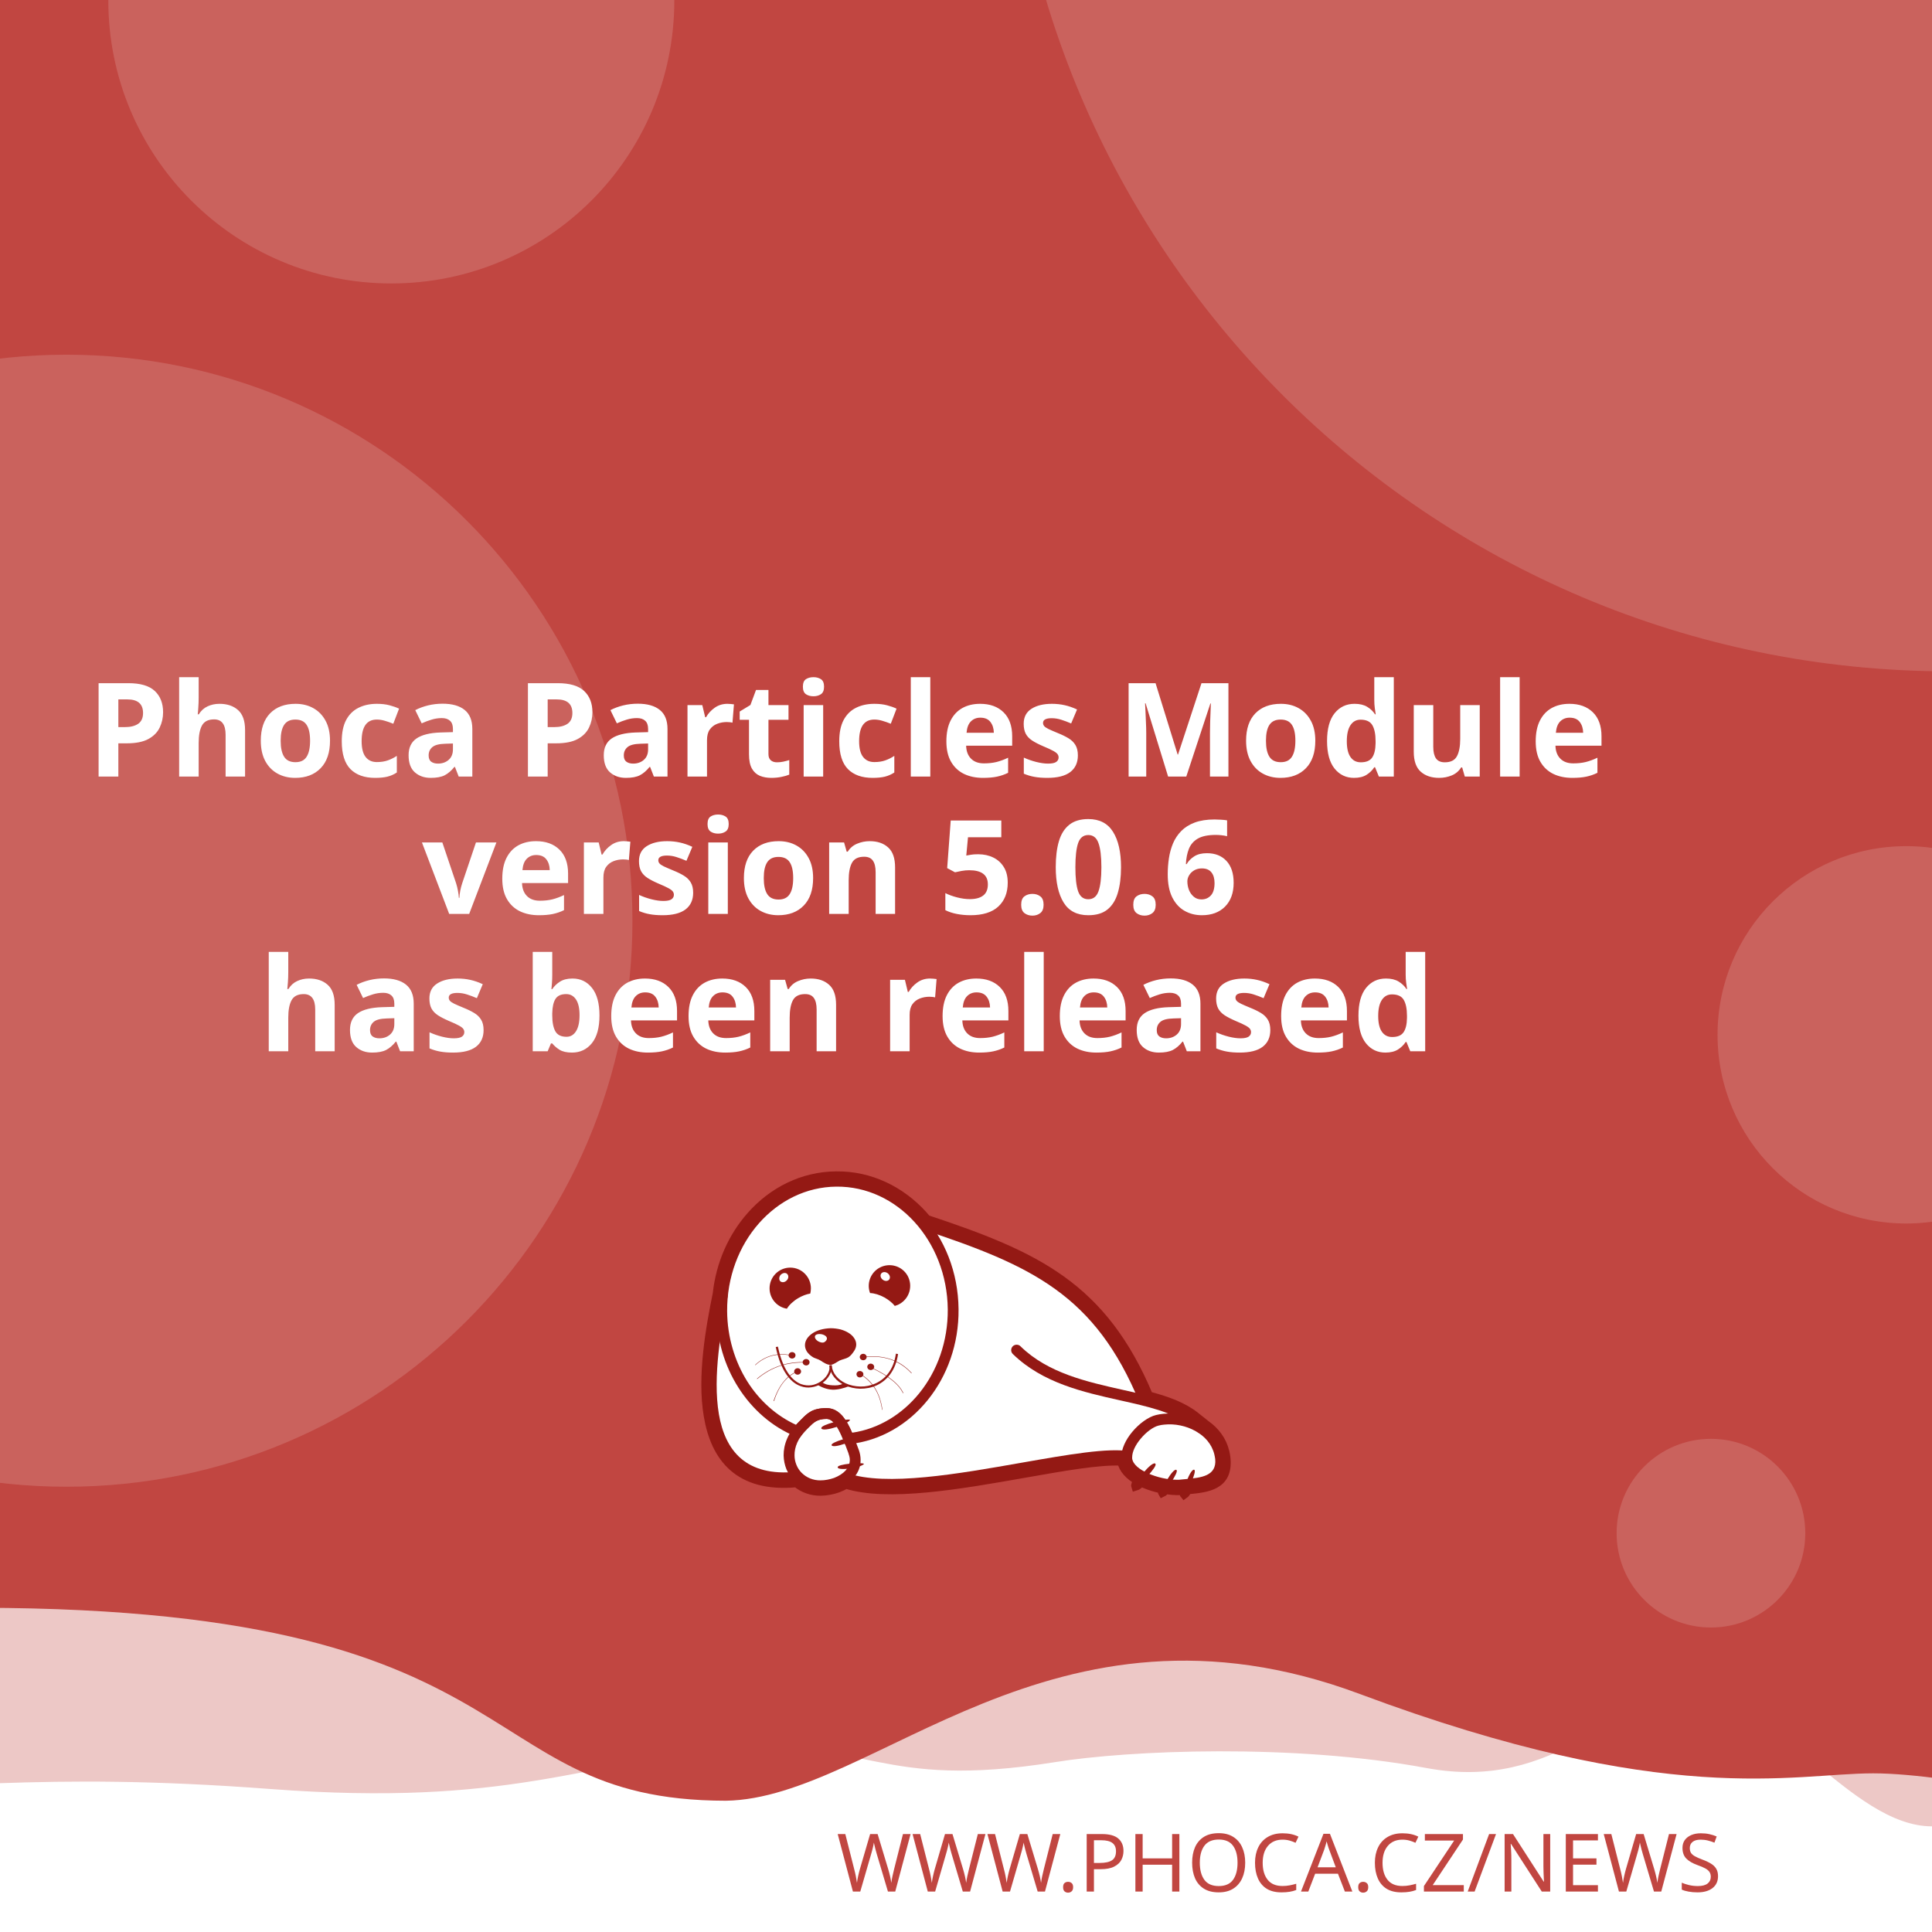
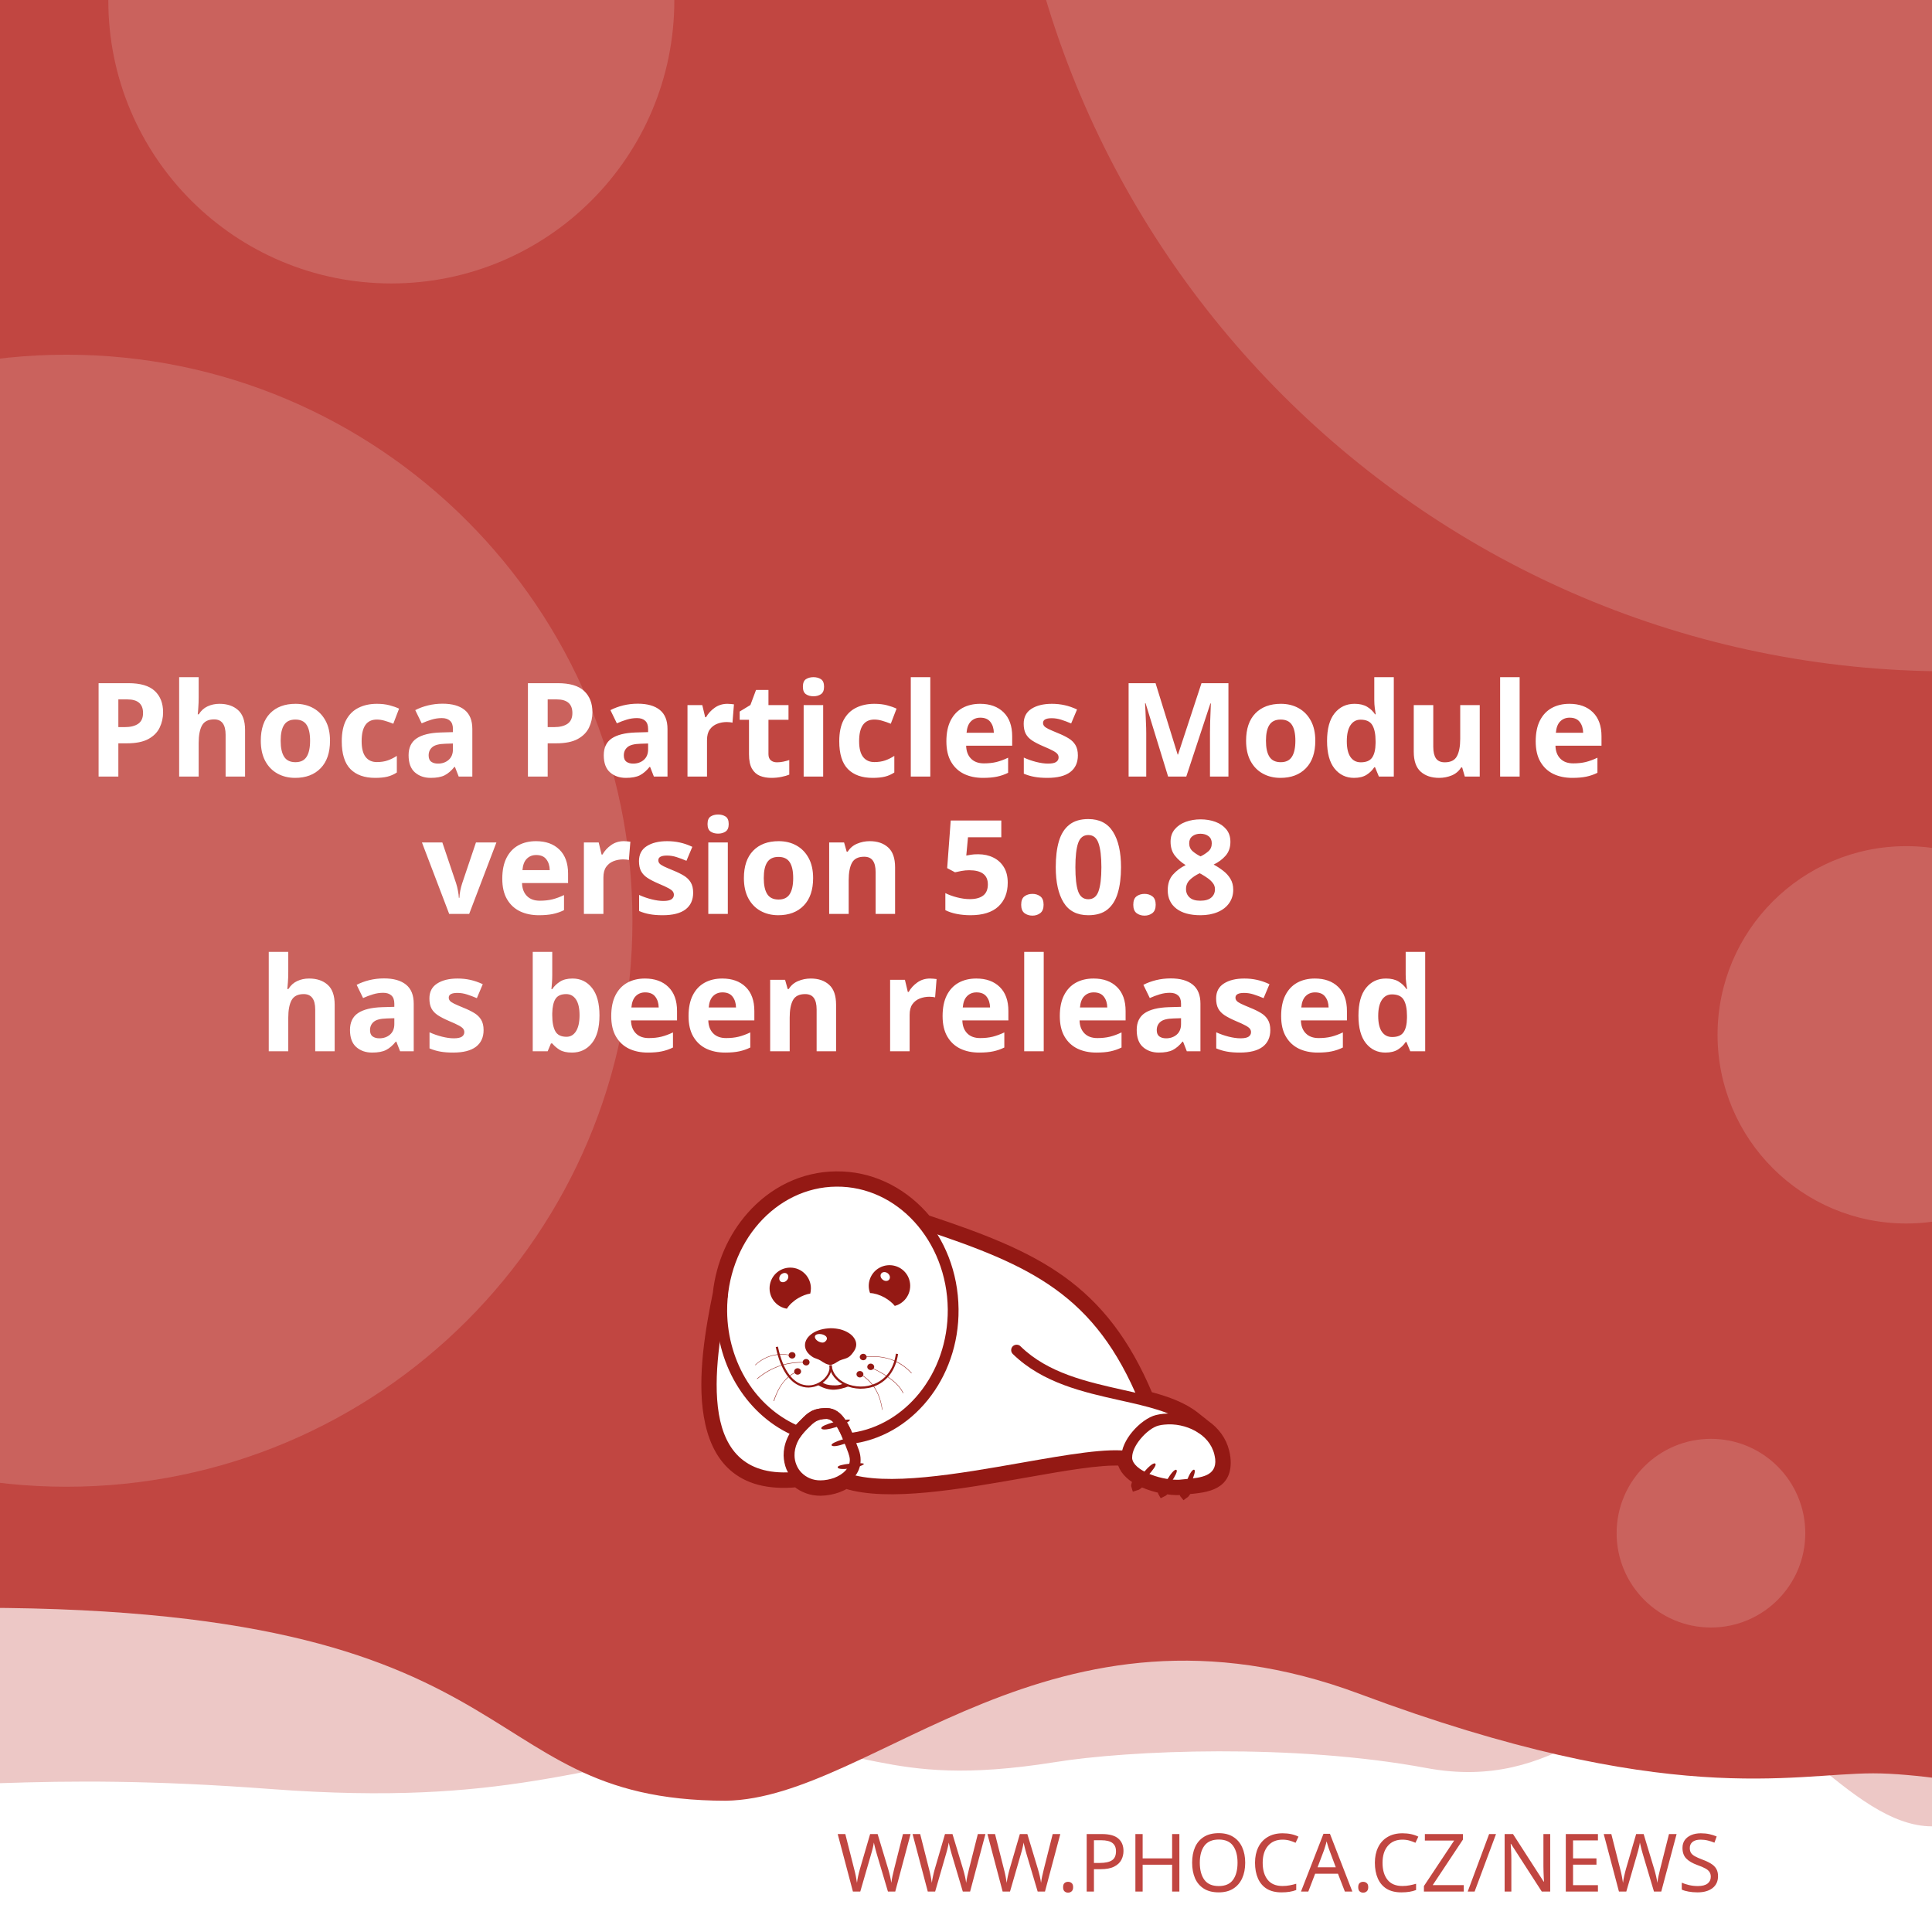
<svg xmlns="http://www.w3.org/2000/svg" width="512" height="512" viewBox="0 0 512 512" version="1.1" id="svg5">
  <defs id="defs2">
    <clipPath id="clip1">
      <path d="M 20,426 H 575 V 841.891 H 20 Z m 0,0" id="path2" />
    </clipPath>
  </defs>
  <g id="layer1">
    <path d="m -288.549,96.962 a 6.384,6.384 0 0 0 -6.384,6.384 v 81.087 a 6.384,6.384 0 0 0 6.384,6.384 h 81.083 a 6.384,6.384 0 0 0 6.384,-6.384 v -81.087 a 6.384,6.384 0 0 0 -6.384,-6.384 z m 16.084,16.188 c 0.591,-0.033 1.134,0.125 1.642,0.482 0.508,0.359 0.842,0.809 1.006,1.355 l 2.415,8.308 46.517,-2.44 c 0.829,-0.043 1.521,0.245 2.074,0.86 0.55,0.606 0.769,1.334 0.636,2.174 l -3.898,24.937 c -0.138,0.736 -0.57,1.497 -1.288,2.273 -0.719,0.787 -1.656,1.211 -2.797,1.272 l -32.861,1.721 3.038,10.253 27.775,-1.455 c 0.726,-0.04 1.351,0.178 1.887,0.648 0.523,0.483 0.803,1.086 0.844,1.812 0.038,0.726 -0.178,1.352 -0.648,1.887 -0.483,0.525 -1.086,0.806 -1.812,0.844 l -2.597,0.137 0.137,2.593 c 0.038,0.729 -0.178,1.356 -0.661,1.879 -0.472,0.535 -1.071,0.819 -1.8,0.856 -0.726,0.038 -1.353,-0.178 -1.879,-0.661 -0.535,-0.472 -0.814,-1.073 -0.852,-1.8 l -0.137,-2.593 -15.573,0.81 0.133,2.597 c 0.038,0.729 -0.176,1.356 -0.648,1.879 -0.483,0.535 -1.086,0.818 -1.812,0.856 -0.726,0.04 -1.352,-0.178 -1.887,-0.661 -0.525,-0.472 -0.806,-1.073 -0.844,-1.8 l -0.137,-2.597 -1.608,0.083 c -0.623,0.033 -1.193,-0.112 -1.721,-0.428 -0.515,-0.317 -0.883,-0.632 -1.11,-0.931 l -0.287,-0.507 -13.05,-49.343 -2.805,0.146 c -0.696,0.038 -1.312,-0.181 -1.858,-0.661 -0.545,-0.472 -0.835,-1.069 -0.873,-1.795 -0.038,-0.729 0.186,-1.353 0.682,-1.879 0.493,-0.535 1.083,-0.818 1.779,-0.856 z" style="fill:#ffffff;stroke-width:1;paint-order:stroke fill markers" id="path400" />
    <rect style="opacity:1;fill:#ffffff;stroke-width:5;stroke-linejoin:round;paint-order:stroke fill markers" id="rect723" width="512" height="512" x="0" y="0" />
    <path id="rect4460" style="opacity:0.3;fill:#C14641;fill-opacity:1;stroke-width:5;stroke-linejoin:round;paint-order:stroke fill markers" d="M -256,4 H 768 v 480 c 0,0 -42.667,-10 -64,-10 -21.333,0 -42.408,10 -64,10 -21.592,0 -42.667,-10 -64,-10 -21.333,0 -42.408,10 -64,10 -21.592,0 -41.887,-34.701 -63.221,-34.701 -21.333,0 -35.645,25.795 -70.761,19.246 -35.116,-6.549 -78.862,-4.741 -98.515,-1.547 -47.289,7.533 -49.247,-6.724 -87.369,-3.311 -38.122,3.413 -56.921,15.193 -120.307,10.429 -63.387,-4.764 -84.091,0.698 -135.827,-0.116 -21.333,0 -42.408,10 -64,10 -21.592,0 -42.667,-10 -64,-10 -21.333,0 -64,10 -64,10 z" />
    <path id="rect4460-5" style="fill:#C14641;fill-opacity:1;stroke-width:5;stroke-linejoin:round;paint-order:stroke fill markers" d="M -316,4.9999998e-7 H 708 V 480 c 0,0 -42.667,-10 -64,-10 -21.333,0 -42.408,10 -64,10 -21.592,0 -62.256,-10.048 -83.59,-10.048 -21.333,0 -54.449,9.448 -136.059,-21.03 -81.61,-30.478 -128.583,27.669 -167.971,28.291 -70.795,-0.042 -47.303,-54.288 -212.561,-50.983 C -185.439,429.534 -38.408,480 -60,480 c -21.592,0 -42.667,-10 -64,-10 -21.333,0 -42.408,10 -64,10 -21.592,0 -42.667,-10 -64,-10 -21.333,0 -64,10 -64,10 z" />
    <text xml:space="preserve" style="font-style:normal;font-weight:normal;font-size:21.333px;line-height:1.25;font-family:sans-serif;fill:#C14641;fill-opacity:1;stroke:none" x="484.042" y="501.277" id="text2910-3-7">
      <tspan id="tspan2908-6-5" x="484.042" y="501.277" style="font-style:normal;font-variant:normal;font-weight:300;font-stretch:normal;font-size:21.333px;font-family:Montserrat;-inkscape-font-specification:'Montserrat Light';text-align:end;text-anchor:end;fill:#C14641;fill-opacity:1">WWW.PHOCA.CZ/NEWS</tspan>
    </text>
    <text xml:space="preserve" style="font-style:normal;font-variant:normal;font-weight:600;font-stretch:normal;font-size:34.667px;line-height:1.05;font-family:Rubik;-inkscape-font-specification:'Rubik Semi-Bold';fill:#ffffff;fill-opacity:1;stroke:none" x="256" y="133" id="text11252">
      <tspan x="256" y="133" id="tspan403" style="text-align:center;text-anchor:middle" />
      <tspan x="256" y="169.4" style="font-size:34.667px;text-align:center;text-anchor:middle" id="tspan442" />
      <tspan x="256" y="205.8" style="font-size:34.667px;text-align:center;text-anchor:middle" id="tspan444">Phoca Particles Module</tspan>
-       <tspan x="256" y="242.2" id="tspan1992" style="font-size:34.667px;text-align:center;text-anchor:middle">version 5.0.6
+       <tspan x="256" y="242.2" id="tspan1992" style="font-size:34.667px;text-align:center;text-anchor:middle">version 5.0.8
</tspan>
      <tspan x="256" y="278.6" id="tspan2906" style="font-size:34.667px;text-align:center;text-anchor:middle">has been released</tspan>
      <tspan x="256" y="315" id="tspan1994" style="font-size:34.667px" />
    </text>
    <circle style="opacity:0.15;fill:#ffffff;fill-opacity:1;stroke-width:5;stroke-linejoin:round;paint-order:stroke fill markers" id="path8376" cx="516.67" cy="-72.081" r="250" />
    <circle style="opacity:0.15;fill:#ffffff;fill-opacity:1;stroke-width:5;stroke-linejoin:round;paint-order:stroke fill markers" id="path8376-9" cx="17.604" cy="244" r="150" />
    <circle style="opacity:0.15;fill:#ffffff;fill-opacity:1;stroke-width:5;stroke-linejoin:round;paint-order:stroke fill markers" id="path8376-6" cx="103.704" cy="0.117" r="75" />
    <circle style="opacity:0.15;fill:#ffffff;fill-opacity:1;stroke-width:5;stroke-linejoin:round;paint-order:stroke fill markers" id="path8376-6-2" cx="505.168" cy="274.238" r="50" />
    <circle style="opacity:0.15;fill:#ffffff;fill-opacity:1;stroke-width:5;stroke-linejoin:round;paint-order:stroke fill markers" id="path8376-6-2-1" cx="453.421" cy="406.309" r="25" />
    <text xml:space="preserve" style="font-style:normal;font-weight:normal;font-size:10.667px;line-height:1.25;font-family:sans-serif;fill:#C14641;fill-opacity:1;stroke:none" x="57.956" y="456.624" id="text396">
      <tspan id="tspan394" x="57.956" y="456.624" style="font-style:normal;font-variant:normal;font-weight:normal;font-stretch:normal;font-size:10.667px;font-family:Rubik;-inkscape-font-specification:Rubik;text-align:center;text-anchor:middle;fill:#C14641;fill-opacity:1" />
    </text>
    <g id="g760" transform="matrix(0.5260845,0,0,0.5260845,99.42418,10.37304)">
      <path style="fill:#ffffff;fill-opacity:1;fill-rule:evenodd;stroke:none" d="m 389.621,683.473 c 9.113,2.391 17.273,5.336 23.457,10.227 l 5.375,4.273 -0.004,0.008 c 4.633,3.242 8.191,7.863 9.594,13.672 0.242,0.977 0.426,2.016 0.547,3.055 1.465,14.07 -9.473,15.141 -19.348,16.055 -0.648,1.137 -1.25,1.992 -1.66,2.266 -0.246,-0.289 -0.254,-1.047 -0.09,-2.051 -0.246,0.031 -0.52,0.062 -0.824,0.098 -0.855,0.059 -1.77,0.121 -2.809,0.121 -1.75,-0.023 -3.684,-0.199 -5.691,-0.523 -0.645,0.738 -1.207,1.266 -1.578,1.438 -0.172,-0.285 -0.098,-0.895 0.145,-1.691 -3.309,-0.637 -6.738,-1.656 -9.793,-3.012 -0.332,-0.148 -0.66,-0.301 -0.984,-0.461 -1.219,1.098 -2.277,1.891 -2.863,2.051 -0.176,-0.504 0.289,-1.621 1.109,-2.973 -4.211,-2.402 -7.395,-5.645 -8.18,-9.641 -10.754,-0.684 -29.09,2.582 -49.293,6.141 -31.996,5.633 -68.574,12.086 -89.609,5.406 -1.258,0.789 -2.625,1.453 -4.07,1.984 -2.688,0.977 -5.617,1.523 -8.609,1.586 -4.73,0.055 -8.941,-1.551 -12.176,-4.27 -29.23,2.742 -40.98,-12.871 -44.496,-33.715 -3.402,-19.863 1.055,-44.504 4.527,-61.535 1.641,-15.129 7.793,-28.699 16.91,-39.043 10.93,-12.461 26.137,-20.215 43.051,-20.336 h 0.062 c 16.914,-0.184 32.242,7.328 43.418,19.543 0.715,0.781 1.414,1.582 2.094,2.406 27.59,9.176 49.688,17.566 67.891,30.629 18.176,13.078 32.348,30.754 43.898,58.293 z m 0,0" id="path177" />
      <g clip-path="url(#clip1)" clip-rule="nonzero" id="g181">
        <path style="fill:none;stroke:#941914;stroke-width:2.835;stroke-linecap:butt;stroke-linejoin:miter;stroke-miterlimit:22.926;stroke-opacity:1" d="m 245.703,99.901 c 5.747,-1.508 10.893,-3.365 14.792,-6.449 l 3.39,-2.695 -0.002,-0.005 c 2.922,-2.045 5.166,-4.959 6.05,-8.622 0.153,-0.616 0.269,-1.271 0.345,-1.926 0.924,-8.873 -5.974,-9.548 -12.201,-10.124 -0.409,-0.717 -0.788,-1.256 -1.047,-1.429 -0.155,0.182 -0.16,0.66 -0.057,1.293 -0.155,-0.02 -0.328,-0.039 -0.52,-0.062 -0.539,-0.037 -1.116,-0.076 -1.771,-0.076 -1.104,0.015 -2.323,0.126 -3.589,0.33 -0.406,-0.466 -0.761,-0.798 -0.995,-0.907 -0.108,0.18 -0.062,0.564 0.091,1.067 -2.086,0.402 -4.249,1.044 -6.176,1.899 -0.209,0.094 -0.416,0.19 -0.621,0.291 -0.769,-0.692 -1.436,-1.192 -1.806,-1.293 -0.111,0.318 0.182,1.022 0.7,1.875 -2.655,1.515 -4.663,3.56 -5.158,6.08 -6.782,0.431 -18.345,-1.628 -31.085,-3.872 -20.177,-3.552 -43.244,-7.622 -56.51,-3.409 -0.793,-0.498 -1.655,-0.916 -2.567,-1.251 -1.695,-0.616 -3.542,-0.961 -5.429,-1 -2.983,-0.034 -5.639,0.978 -7.678,2.692 -18.433,-1.729 -25.843,8.117 -28.06,21.261 -2.146,12.526 0.665,28.065 2.855,38.805 1.035,9.541 4.914,18.098 10.664,24.621 6.892,7.858 16.482,12.748 27.149,12.824 h 0.039 c 10.666,0.116 20.333,-4.621 27.38,-12.324 0.451,-0.493 0.892,-0.998 1.32,-1.517 17.399,-5.786 31.334,-11.078 42.813,-19.315 11.462,-8.247 20.399,-19.394 27.683,-36.761 z m 0,0" transform="matrix(1.58574,0,0,-1.58574,0,841.8898)" id="path179" />
      </g>
      <path style="fill:#941914;fill-opacity:1;fill-rule:evenodd;stroke:none" d="m 393.047,717.762 c 1.16,1.098 -7.754,10.625 -9.953,11.234 -0.672,-1.895 7.816,-12.52 9.832,-11.48 0.121,0.062 0.246,0.367 0.121,0.246" id="path183" />
      <path style="fill:#941914;fill-opacity:1;fill-rule:evenodd;stroke:none" d="m 403.676,720.875 c 1.219,0.855 -5.254,10.379 -7.086,11.234 -0.914,-1.523 5.07,-12.09 6.961,-11.418 0.125,0.062 0.305,0.305 0.125,0.184" id="path185" />
      <path style="fill:#941914;fill-opacity:1;fill-rule:evenodd;stroke:none" d="m 412.652,720.754 c 1.344,0.609 -3.422,11.172 -5.07,12.273 -1.16,-1.344 2.934,-12.766 4.945,-12.398 0.062,0 0.309,0.246 0.125,0.125" id="path187" />
      <path style="fill:#941914;fill-opacity:1;fill-rule:evenodd;stroke:none" d="m 224.809,699.621 c -0.43,-1.586 12.211,-4.824 14.41,-4.152 -0.426,1.957 -13.375,6.414 -14.473,4.398 -0.062,-0.121 0,-0.488 0.062,-0.246 z m 0,0" id="path189" />
      <path style="fill:#941914;fill-opacity:1;fill-rule:evenodd;stroke:none" d="m 229.938,708.172 c -0.367,-1.402 10.746,-4.641 12.703,-4.09 -0.367,1.77 -11.664,6.043 -12.703,4.273 -0.062,-0.062 -0.062,-0.367 0,-0.184" id="path191" />
      <path style="fill:#941914;fill-opacity:1;fill-rule:evenodd;stroke:none" d="m 233.051,719.285 c -0.121,-1.402 11.359,-2.504 13.191,-1.648 -0.609,1.711 -12.52,3.789 -13.25,1.895 0,-0.121 0.059,-0.43 0.059,-0.246 z m 0,0" id="path193" />
      <path style="fill:#941914;fill-opacity:1;fill-rule:evenodd;stroke:none" d="m 268.164,622.859 c 2.809,5.008 1.102,11.359 -3.906,14.23 -0.793,0.488 -1.648,0.793 -2.504,1.039 -1.16,-1.469 -2.934,-2.934 -5.008,-4.152 -2.625,-1.469 -5.312,-2.262 -7.449,-2.32 -1.773,-4.703 0.121,-10.141 4.641,-12.703 5.008,-2.809 11.359,-1.102 14.227,3.906 z m -12.457,2.078 c -1.098,-0.793 -1.465,-2.199 -0.793,-3.113 0.672,-0.918 2.137,-0.98 3.234,-0.184 1.164,0.855 1.469,2.258 0.797,3.176 -0.672,0.914 -2.137,0.977 -3.238,0.121" id="path195" />
      <path style="fill:#941914;fill-opacity:1;fill-rule:evenodd;stroke:none" d="m 209.113,618.832 c 5.738,0 10.383,4.699 10.383,10.441 0,0.914 -0.125,1.77 -0.309,2.625 -1.891,0.305 -4.027,1.098 -6.105,2.32 -2.566,1.527 -4.578,3.48 -5.68,5.312 -4.945,-0.793 -8.73,-5.066 -8.73,-10.258 0,-5.742 4.641,-10.441 10.441,-10.441 z m -4.824,3.602 c 0.977,-0.977 2.441,-1.223 3.234,-0.43 0.855,0.797 0.797,2.262 -0.18,3.238 -0.918,1.039 -2.383,1.223 -3.238,0.488 -0.793,-0.793 -0.734,-2.258 0.184,-3.297" id="path197" />
      <path style="fill:#941914;fill-opacity:1;fill-rule:evenodd;stroke:none" d="m 229.449,649.363 c 1.77,0 3.48,0.246 5.008,0.613 1.527,0.426 2.93,1.035 4.09,1.77 1.16,0.73 2.137,1.648 2.75,2.625 0.672,0.977 1.035,2.078 1.035,3.238 0,1.098 -0.426,2.32 -1.16,3.359 -0.73,1.035 -1.523,2.195 -2.746,2.992 -1.281,0.793 -3.055,1.035 -4.52,1.707 -1.406,0.734 -3.055,2.137 -4.641,2.137 -1.77,0 -3.664,-1.34 -4.887,-2.137 -1.281,-0.855 -2.871,-1.035 -4.031,-1.832 -1.16,-0.73 -2.137,-1.648 -2.809,-2.625 -0.672,-1.039 -1.035,-2.137 -1.035,-3.297 0,-1.16 0.363,-2.262 1.035,-3.297 0.613,-0.977 1.59,-1.895 2.75,-2.688 1.16,-0.793 2.562,-1.406 4.09,-1.832 1.59,-0.43 3.238,-0.672 5.07,-0.734 z m -3.969,3.176 c 1.707,0.551 2.625,1.711 1.77,2.934 -0.914,1.219 -1.832,1.402 -3.418,0.793 -1.59,-0.613 -2.629,-2.016 -2.262,-2.992 0.305,-0.918 2.199,-1.285 3.91,-0.734 z m 0,0" id="path199" />
      <path style="fill:#941914;fill-opacity:1;fill-rule:nonzero;stroke:none" d="m 202.883,658.645 c 2.445,11.664 7.023,17.102 11.664,18.871 1.773,0.609 3.543,0.793 5.191,0.551 1.648,-0.246 3.238,-0.918 4.582,-1.773 3.051,-2.012 5.008,-5.25 4.516,-8.18 l 1.102,-0.125 c 0.488,3.301 -1.648,6.965 -5.008,9.223 -1.465,0.914 -3.238,1.648 -5.07,1.895 -1.832,0.305 -3.785,0.121 -5.68,-0.613 -5.004,-1.832 -9.832,-7.512 -12.395,-19.664 l 1.098,-0.18 z m 0,0" id="path201" />
      <path style="fill:#941914;fill-opacity:1;fill-rule:nonzero;stroke:none" d="m 229.938,667.988 c 0.367,4.094 3.176,7.27 7.023,9.102 2.195,1.035 4.824,1.586 7.449,1.648 2.625,0.059 5.312,-0.488 7.816,-1.648 4.887,-2.262 8.977,-6.961 10.078,-14.902 l 1.098,0.184 c -1.223,8.305 -5.559,13.312 -10.75,15.754 -2.625,1.223 -5.496,1.711 -8.305,1.711 -2.746,-0.059 -5.496,-0.672 -7.875,-1.77 -4.152,-1.953 -7.27,-5.438 -7.637,-9.953 z m 0,0" id="path203" />
      <path style="fill:#941914;fill-opacity:1;fill-rule:nonzero;stroke:none" d="m 224.93,676.477 c 1.895,1.285 3.359,1.527 5.496,1.648 2.137,0.062 3.113,0.125 5.617,-0.914 l 2.992,1.223 c -2.809,1.16 -6.227,2.016 -8.73,1.891 -2.566,-0.121 -5.375,-1.098 -7.574,-2.562 z m 0,0" id="path205" />
      <path style="fill:#941914;fill-opacity:1;fill-rule:evenodd;stroke:none" d="m 210.027,661.395 c 0.98,0 1.711,0.734 1.711,1.586 0,0.918 -0.73,1.652 -1.711,1.652 -0.977,0 -1.77,-0.734 -1.77,-1.652 0,-0.852 0.793,-1.586 1.77,-1.586" id="path207" />
      <path style="fill:#941914;fill-opacity:1;fill-rule:evenodd;stroke:none" d="m 217.113,664.875 c 0.977,0 1.711,0.734 1.711,1.648 0,0.855 -0.734,1.59 -1.711,1.59 -0.977,0 -1.77,-0.734 -1.77,-1.59 0,-0.914 0.793,-1.648 1.77,-1.648" id="path209" />
      <path style="fill:#941914;fill-opacity:1;fill-rule:evenodd;stroke:none" d="m 212.777,669.516 c 0.977,0 1.77,0.734 1.77,1.648 0,0.855 -0.793,1.59 -1.77,1.59 -0.918,0 -1.711,-0.734 -1.711,-1.59 0,-0.914 0.793,-1.648 1.711,-1.648" id="path211" />
      <path style="fill:#941914;fill-opacity:1;fill-rule:evenodd;stroke:none" d="m 244.164,670.922 c 0.98,0 1.773,0.73 1.773,1.586 0,0.918 -0.793,1.648 -1.773,1.648 -0.977,0 -1.707,-0.73 -1.707,-1.648 0,-0.855 0.73,-1.586 1.707,-1.586" id="path213" />
      <path style="fill:#941914;fill-opacity:1;fill-rule:evenodd;stroke:none" d="m 249.602,667.195 c 0.977,0 1.77,0.734 1.77,1.648 0,0.855 -0.793,1.59 -1.77,1.59 -0.918,0 -1.711,-0.734 -1.711,-1.59 0,-0.914 0.793,-1.648 1.711,-1.648" id="path215" />
      <path style="fill:#941914;fill-opacity:1;fill-rule:evenodd;stroke:none" d="m 245.875,662.25 c 0.918,0 1.711,0.73 1.711,1.648 0,0.855 -0.793,1.586 -1.711,1.586 -0.977,0 -1.77,-0.73 -1.77,-1.586 0,-0.918 0.793,-1.648 1.77,-1.648" id="path217" />
      <path style="fill:#941914;fill-opacity:1;fill-rule:nonzero;stroke:none" d="m 245.816,663.777 c 5.496,-0.672 10.195,-0.125 14.227,1.281 4.031,1.406 7.391,3.785 10.258,6.902 l -0.18,0.121 c -2.812,-3.055 -6.168,-5.375 -10.141,-6.84 -4.027,-1.406 -8.668,-1.895 -14.105,-1.281 z m 0,0" id="path219" />
      <path style="fill:#941914;fill-opacity:1;fill-rule:nonzero;stroke:none" d="m 244.473,672.387 c 3.176,1.953 5.68,4.398 7.508,7.391 1.836,3.051 2.996,6.594 3.543,10.684 h -0.184 c -0.547,-4.027 -1.707,-7.57 -3.539,-10.562 -1.832,-2.934 -4.336,-5.434 -7.453,-7.328 z m 0,0" id="path221" />
      <path style="fill:#941914;fill-opacity:1;fill-rule:nonzero;stroke:none" d="m 249.723,669.027 c 4.641,2.137 8.184,4.273 10.809,6.414 2.688,2.137 4.457,4.336 5.559,6.531 l -0.184,0.125 c -1.102,-2.199 -2.871,-4.398 -5.496,-6.473 -2.625,-2.141 -6.168,-4.277 -10.75,-6.414 z m 0,0" id="path223" />
      <path style="fill:#941914;fill-opacity:1;fill-rule:nonzero;stroke:none" d="m 191.344,667.867 c 2.625,-2.441 5.555,-4.031 8.609,-4.824 3.176,-0.855 6.535,-0.793 10.074,0 v 0.184 c -3.539,-0.793 -6.898,-0.793 -10.012,0 -3.055,0.793 -5.926,2.383 -8.551,4.762 z m 0,0" id="path225" />
      <path style="fill:#941914;fill-opacity:1;fill-rule:nonzero;stroke:none" d="m 192.32,674.77 c 3.723,-3.117 7.57,-5.254 11.664,-6.598 4.031,-1.344 8.305,-1.891 12.824,-1.707 v 0.18 c -4.52,-0.121 -8.734,0.43 -12.766,1.711 -4.027,1.344 -7.875,3.48 -11.602,6.598 z m 0,0" id="path227" />
      <path style="fill:#941914;fill-opacity:1;fill-rule:nonzero;stroke:none" d="m 200.688,686.004 c 1.402,-4.273 3.172,-7.512 5.188,-9.891 1.957,-2.445 4.215,-3.973 6.535,-4.949 l 0.121,0.184 c -2.32,0.977 -4.516,2.504 -6.531,4.887 -1.957,2.383 -3.727,5.555 -5.07,9.832 l -0.246,-0.062 z m 0,0" id="path229" />
      <path style="fill:#941914;fill-opacity:1;fill-rule:nonzero;stroke:none" d="m 379.43,716.781 c -9.953,-1.832 -30.168,1.773 -52.699,5.742 -32.613,5.738 -69.984,12.336 -90.809,5.008 l 1.832,-5.191 c 19.48,6.84 56.059,0.367 88,-5.25 23.02,-4.031 43.723,-7.695 54.652,-5.68 z m 0,0" id="path231" />
      <path style="fill:#941914;fill-opacity:1;fill-rule:nonzero;stroke:none" d="m 232.258,572.602 h 0.062 c 16.914,-0.184 32.242,7.328 43.418,19.543 11.051,12.09 17.953,28.945 18.137,47.57 v 0.062 c 0.184,17.527 -5.742,33.648 -15.512,45.738 -9.895,12.273 -23.816,20.582 -39.57,22.23 l -2.016,0.18 -0.793,-1.891 c -1.344,-3.359 -2.75,-6.352 -4.336,-8.367 -1.285,-1.648 -2.688,-2.625 -4.277,-2.625 -4.762,0 -6.531,1.832 -8.977,4.273 l -1.039,1.039 c -0.426,0.426 -0.852,0.855 -1.219,1.281 v 0.062 c -0.43,0.426 -0.793,0.914 -1.102,1.281 l -1.281,1.711 -1.953,-0.793 C 200.016,699.074 190,690.34 182.914,679.164 176.016,668.293 171.984,655.105 171.863,640.875 c -0.184,-18.688 6.473,-35.602 17.34,-47.938 10.934,-12.457 26.141,-20.215 43.055,-20.336 z m 0.121,5.438 h -0.059 c -15.27,0.121 -29.07,7.203 -39.023,18.5 -10.016,11.359 -16.121,27.055 -16,44.277 0.121,13.188 3.91,25.402 10.199,35.418 6.105,9.648 14.656,17.281 24.547,21.801 0.488,-0.551 0.98,-1.098 1.469,-1.59 l 0.977,-0.977 c 3.359,-3.418 5.801,-5.859 12.883,-5.859 3.543,0 6.293,1.77 8.551,4.641 1.648,2.074 3.055,4.762 4.336,7.754 13.375,-1.953 25.219,-9.281 33.832,-19.906 9.039,-11.176 14.473,-26.016 14.352,-42.262 v -0.059 c -0.184,-17.223 -6.598,-32.793 -16.797,-43.969 -10.137,-11.113 -23.996,-17.895 -39.266,-17.77 z m 0,0" id="path233" />
      <path style="fill:#941914;fill-opacity:1;fill-rule:nonzero;stroke:none" d="m 325.141,658.523 c 13.801,13.496 33.465,17.832 51.359,21.863 14.289,3.176 27.539,6.168 36.578,13.312 l 5.375,4.273 -3.422,4.277 -5.371,-4.277 c -8.062,-6.41 -20.703,-9.219 -34.383,-12.273 -18.625,-4.152 -39.023,-8.734 -53.984,-23.266 -0.547,-0.488 -0.914,-1.223 -0.914,-2.016 0,-1.527 1.219,-2.75 2.746,-2.75 0.797,0 1.527,0.309 2.016,0.855 z m 0,0" id="path235" />
      <path style="fill:#941914;fill-opacity:1;fill-rule:nonzero;stroke:none" d="m 428.59,714.707 c 1.465,14.105 -9.527,15.145 -19.418,16.059 -0.672,0.062 -1.344,0.184 -2.504,0.309 -0.855,0.059 -1.773,0.121 -2.812,0.121 -5.004,-0.062 -11.539,-1.406 -16.914,-3.785 -5.863,-2.629 -10.504,-6.656 -11.055,-11.91 -0.059,-0.305 -0.059,-0.73 -0.059,-1.098 0.059,-4.336 2.32,-8.977 5.496,-12.766 3.48,-4.211 8.184,-7.633 12.031,-8.547 1.219,-0.309 2.441,-0.488 3.664,-0.613 6.289,-0.672 13.188,0.672 18.867,3.91 5.863,3.234 10.504,8.426 12.152,15.266 0.246,0.977 0.43,2.016 0.551,3.055 z m -19.906,10.625 c 7.266,-0.672 15.324,-1.465 14.473,-10.074 -0.125,-0.797 -0.246,-1.59 -0.43,-2.324 -1.281,-5.25 -4.883,-9.219 -9.527,-11.785 -4.699,-2.625 -10.379,-3.785 -15.633,-3.234 -0.977,0.059 -1.953,0.242 -2.93,0.488 -2.75,0.672 -6.289,3.297 -9.102,6.715 -2.441,2.934 -4.211,6.352 -4.211,9.285 0,0.121 0,0.305 0,0.547 0.367,2.992 3.664,5.559 7.875,7.453 4.703,2.137 10.324,3.297 14.656,3.297 0.797,0 1.527,0 2.262,-0.121 l 2.562,-0.246 z m 0,0" id="path237" />
      <path style="fill:#941914;fill-opacity:1;fill-rule:nonzero;stroke:none" d="m 177.664,632.816 c -3.297,16.547 -7.758,40.73 -4.52,59.844 3.113,18.137 13.434,31.695 39.266,29.008 l 0.551,5.496 c -29.742,3.055 -41.648,-12.641 -45.191,-33.648 -3.418,-19.969 1.102,-44.762 4.582,-61.801 z m 0,0" id="path239" />
      <path style="fill:#941914;fill-opacity:1;fill-rule:nonzero;stroke:none" d="m 227.371,689.609 c 8.488,0 12.094,9.832 16.184,20.883 l 0.062,0.121 c 0.609,1.711 0.914,3.422 0.914,5.008 0.062,3.48 -1.219,6.535 -3.418,8.977 -2.078,2.324 -4.887,4.156 -8.062,5.316 -2.688,0.977 -5.617,1.523 -8.609,1.586 -5.375,0.062 -10.078,-2.016 -13.434,-5.434 -1.652,-1.648 -2.934,-3.543 -3.848,-5.68 -0.855,-2.137 -1.344,-4.457 -1.406,-6.902 -0.062,-5.496 2.199,-11.543 7.758,-17.039 l 0.977,-0.977 c 3.355,-3.418 5.801,-5.859 12.883,-5.859 z m 11.055,22.777 c -3.422,-9.16 -6.414,-17.344 -11.055,-17.344 -4.762,0 -6.531,1.832 -8.977,4.273 l -1.039,1.039 c -4.395,4.336 -6.168,8.918 -6.105,13.07 0,1.707 0.367,3.355 0.977,4.824 0.613,1.523 1.527,2.867 2.625,3.969 2.383,2.379 5.742,3.848 9.527,3.785 2.32,0 4.641,-0.488 6.781,-1.223 2.379,-0.914 4.395,-2.195 5.859,-3.785 1.285,-1.527 2.078,-3.297 2.078,-5.312 0,-0.977 -0.246,-2.016 -0.672,-3.176 z m 0,0" id="path241" />
      <path style="fill:#941914;fill-opacity:1;fill-rule:nonzero;stroke:none" d="m 277.02,594.281 c 27.969,9.281 50.32,17.711 68.703,30.898 18.504,13.312 32.852,31.391 44.516,59.785 l -5.066,2.141 c -11.238,-27.422 -24.977,-44.766 -42.625,-57.465 -17.773,-12.824 -39.758,-21.07 -67.238,-30.168 z m 0,0" id="path243" />
    </g>
  </g>
</svg>
